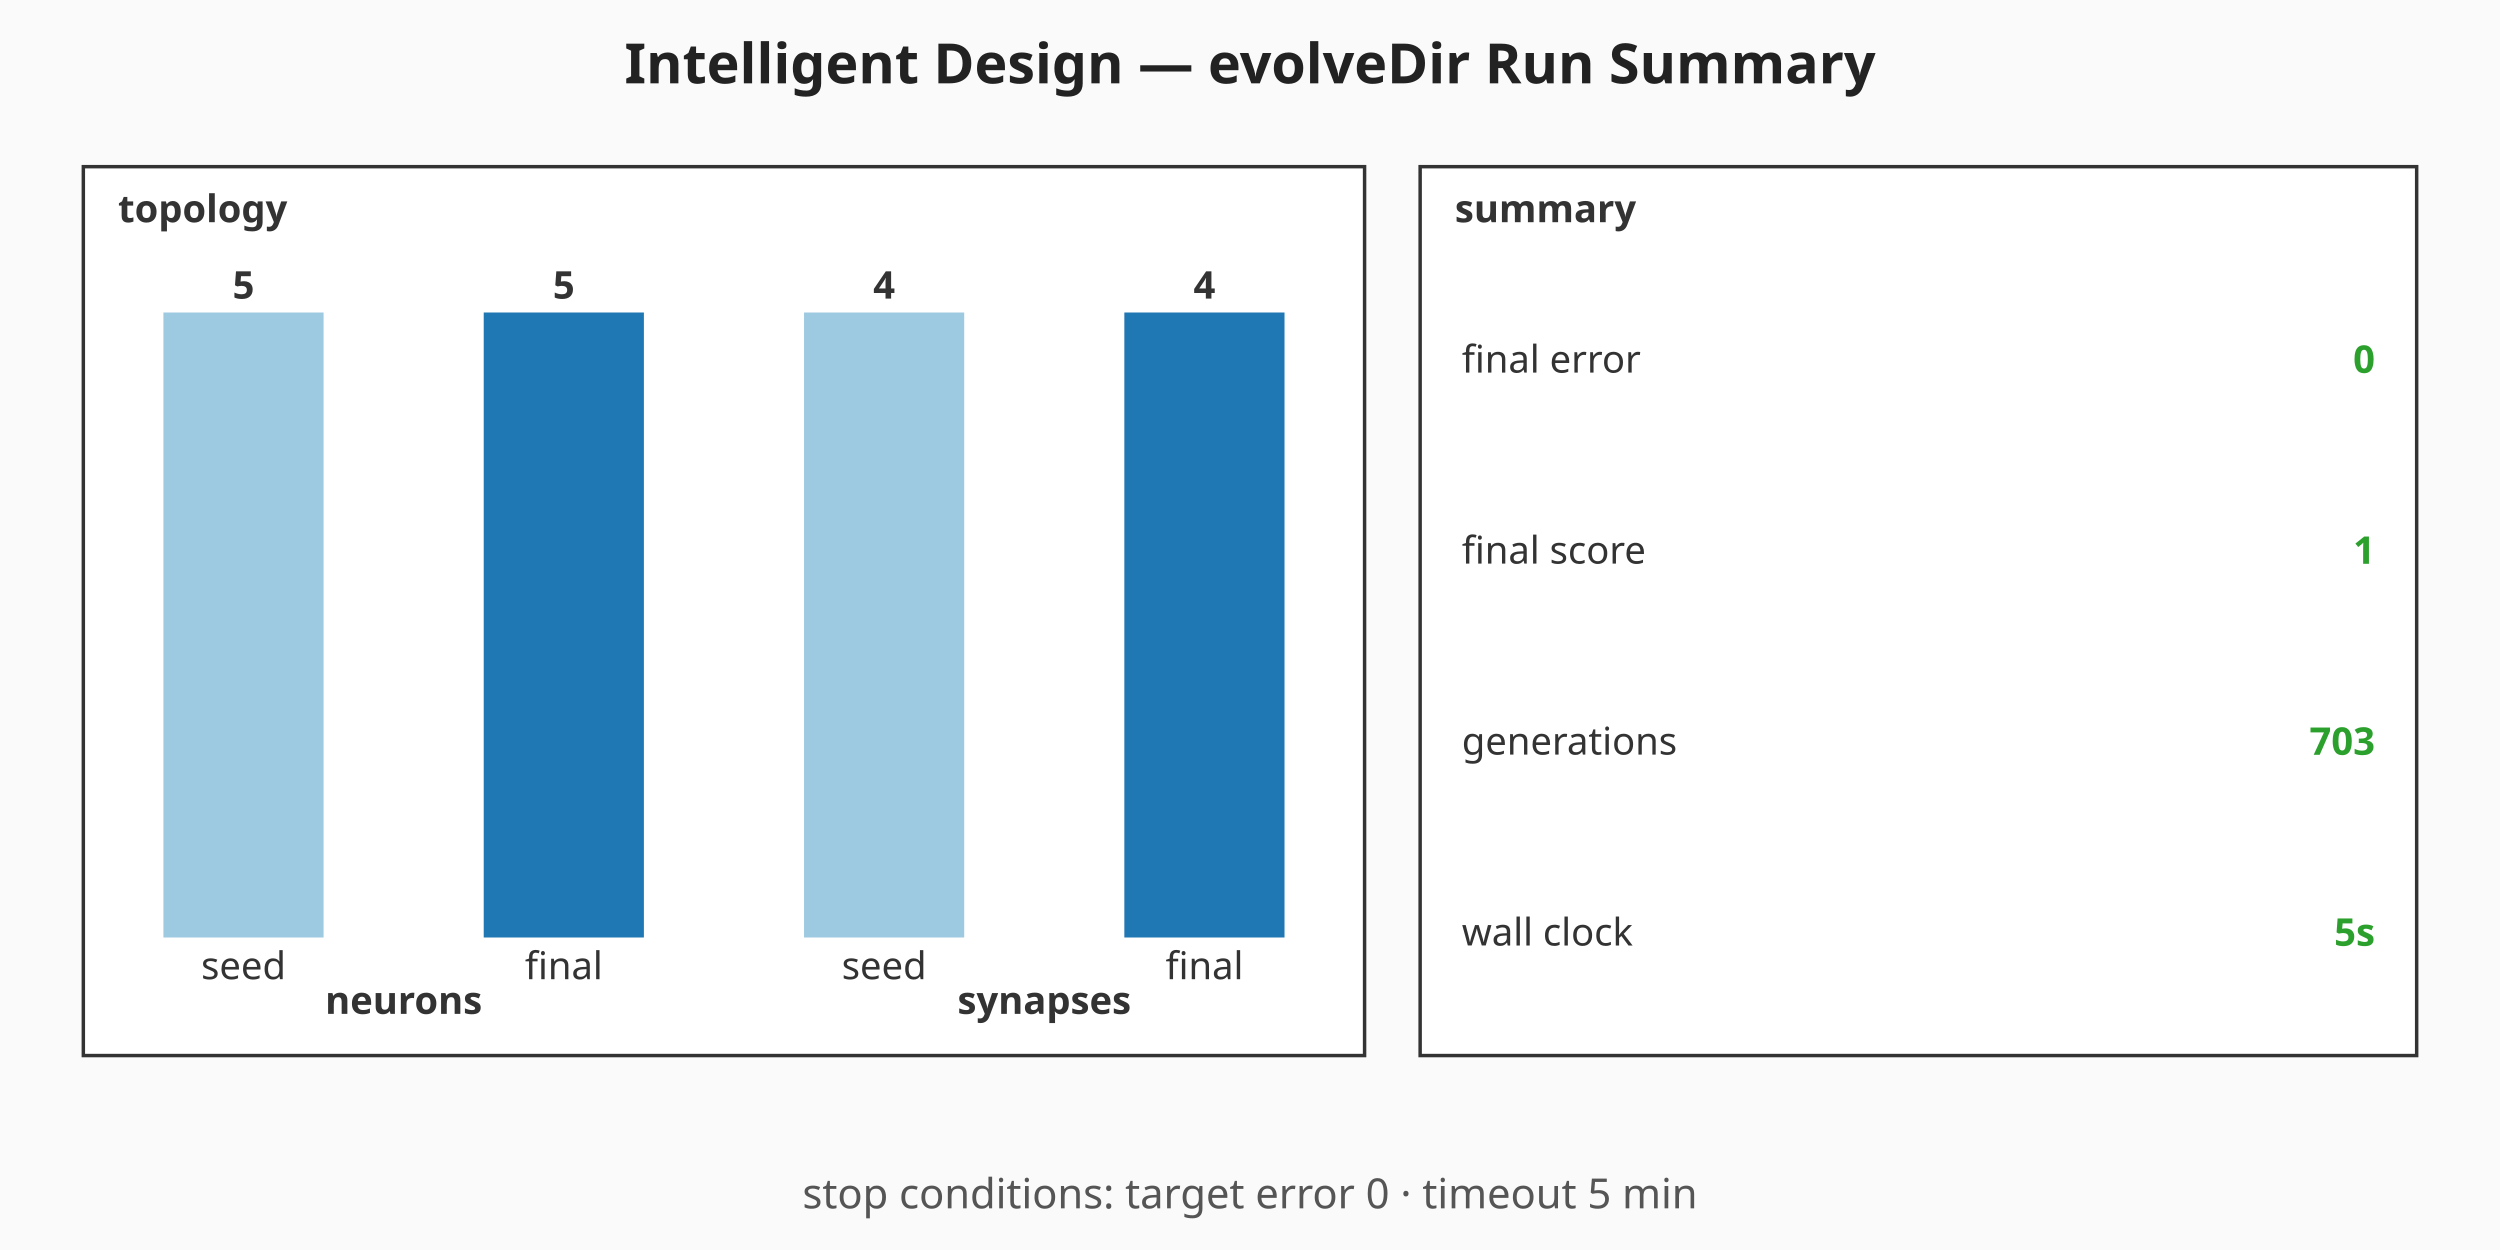
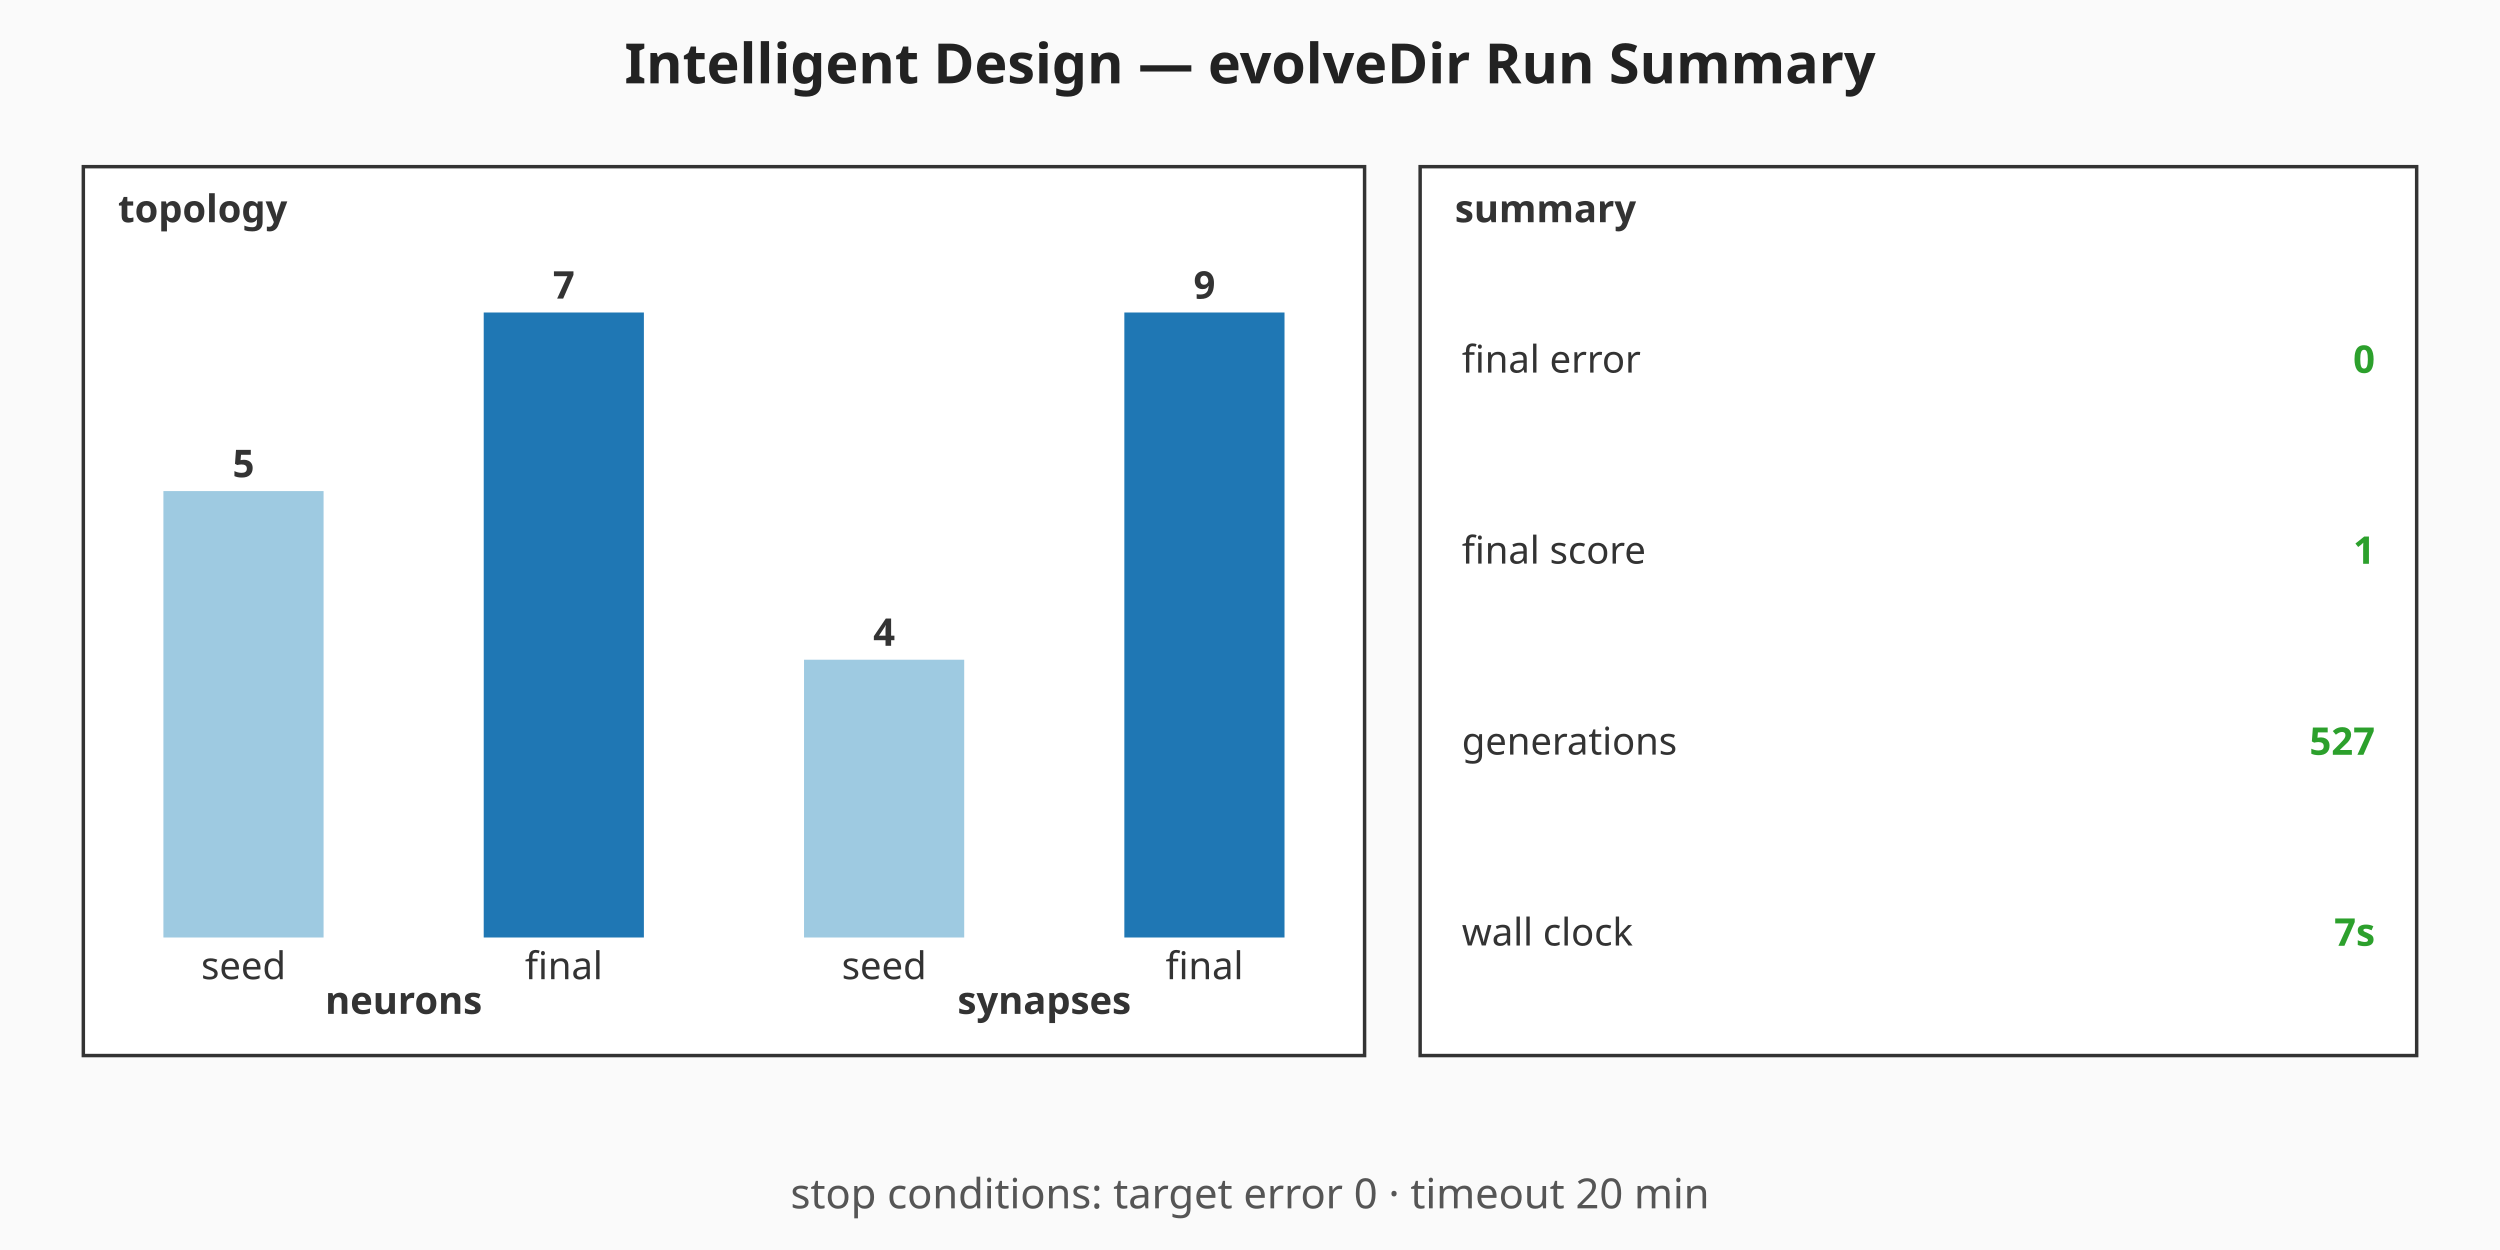
<svg xmlns="http://www.w3.org/2000/svg" viewBox="0 0 720 360" width="720" height="360" role="img" aria-label="Intelligent Design — evolveDir Run Summary summary chart">
  <rect width="720" height="360" fill="#fafafa" />
  <text x="360" y="24" text-anchor="middle" font-family="sans-serif" font-size="16" font-weight="bold" fill="#222">Intelligent Design — evolveDir Run Summary</text>
  <g class="topology" font-family="sans-serif" font-size="11" fill="#333">
    <rect x="24" y="48" width="369" height="256" fill="#ffffff" stroke="#333" stroke-width="1" />
    <text x="34" y="64" font-weight="bold">topology</text>
-     <rect class="topo-bar topo-bar-seed-neurons" x="47.06" y="90" width="46.13" height="180" fill="#9ecae1" />
-     <text x="70.13" y="86" text-anchor="middle" font-weight="bold">5</text>
+     <rect class="topo-bar topo-bar-seed-neurons" x="47.06" y="141.43" width="46.13" height="128.57" fill="#9ecae1" />
+     <text x="70.13" y="137.43" text-anchor="middle" font-weight="bold">5</text>
    <text x="70.13" y="282" text-anchor="middle">seed</text>
    <rect class="topo-bar topo-bar-final-neurons" x="139.31" y="90" width="46.13" height="180" fill="#1f77b4" />
-     <text x="162.38" y="86" text-anchor="middle" font-weight="bold">5</text>
+     <text x="162.38" y="86" text-anchor="middle" font-weight="bold">7</text>
    <text x="162.38" y="282" text-anchor="middle">final</text>
    <text x="116.25" y="292" text-anchor="middle" font-weight="bold">neurons</text>
-     <rect class="topo-bar topo-bar-seed-synapses" x="231.56" y="90" width="46.13" height="180" fill="#9ecae1" />
-     <text x="254.63" y="86" text-anchor="middle" font-weight="bold">4</text>
+     <rect class="topo-bar topo-bar-seed-synapses" x="231.56" y="190" width="46.13" height="80" fill="#9ecae1" />
+     <text x="254.63" y="186" text-anchor="middle" font-weight="bold">4</text>
    <text x="254.63" y="282" text-anchor="middle">seed</text>
    <rect class="topo-bar topo-bar-final-synapses" x="323.81" y="90" width="46.13" height="180" fill="#1f77b4" />
-     <text x="346.88" y="86" text-anchor="middle" font-weight="bold">4</text>
+     <text x="346.88" y="86" text-anchor="middle" font-weight="bold">9</text>
    <text x="346.88" y="282" text-anchor="middle">final</text>
    <text x="300.75" y="292" text-anchor="middle" font-weight="bold">synapses</text>
  </g>
  <g class="callouts" font-family="sans-serif" font-size="11" fill="#333">
    <rect x="409" y="48" width="287" height="256" fill="#ffffff" stroke="#333" stroke-width="1" />
    <text x="419" y="64" font-weight="bold">summary</text>
    <text class="callout-label" x="421" y="103.5" dominant-baseline="middle">final error</text>
    <text class="callout-value" x="684" y="103.5" text-anchor="end" dominant-baseline="middle" font-weight="bold" fill="#2ca02c">0</text>
    <text class="callout-label" x="421" y="158.5" dominant-baseline="middle">final score</text>
    <text class="callout-value" x="684" y="158.5" text-anchor="end" dominant-baseline="middle" font-weight="bold" fill="#2ca02c">1</text>
    <text class="callout-label" x="421" y="213.5" dominant-baseline="middle">generations</text>
-     <text class="callout-value" x="684" y="213.5" text-anchor="end" dominant-baseline="middle" font-weight="bold" fill="#2ca02c">703</text>
+     <text class="callout-value" x="684" y="213.5" text-anchor="end" dominant-baseline="middle" font-weight="bold" fill="#2ca02c">527</text>
    <text class="callout-label" x="421" y="268.5" dominant-baseline="middle">wall clock</text>
-     <text class="callout-value" x="684" y="268.5" text-anchor="end" dominant-baseline="middle" font-weight="bold" fill="#2ca02c">5s</text>
+     <text class="callout-value" x="684" y="268.5" text-anchor="end" dominant-baseline="middle" font-weight="bold" fill="#2ca02c">7s</text>
  </g>
  <g class="caption" font-family="sans-serif" font-size="12" fill="#555">
-     <text x="360" y="348" text-anchor="middle">stop conditions: target error 0 · timeout 5 min</text>
+     <text x="360" y="348" text-anchor="middle">stop conditions: target error 0 · timeout 20 min</text>
  </g>
</svg>
